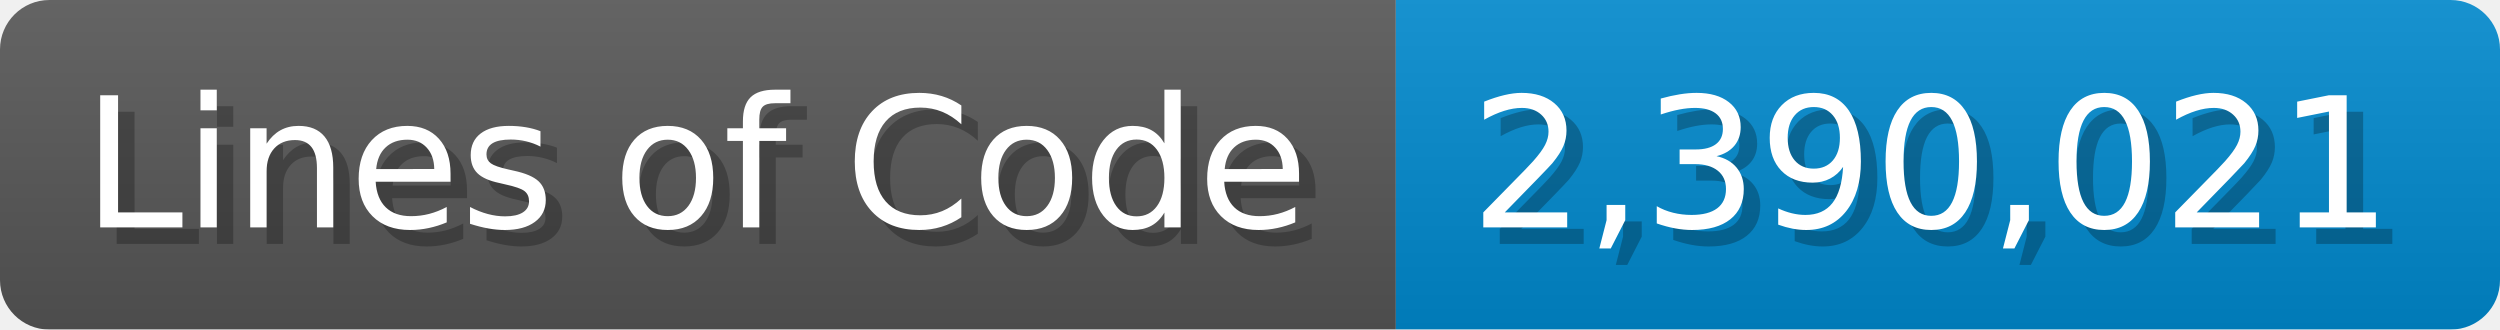
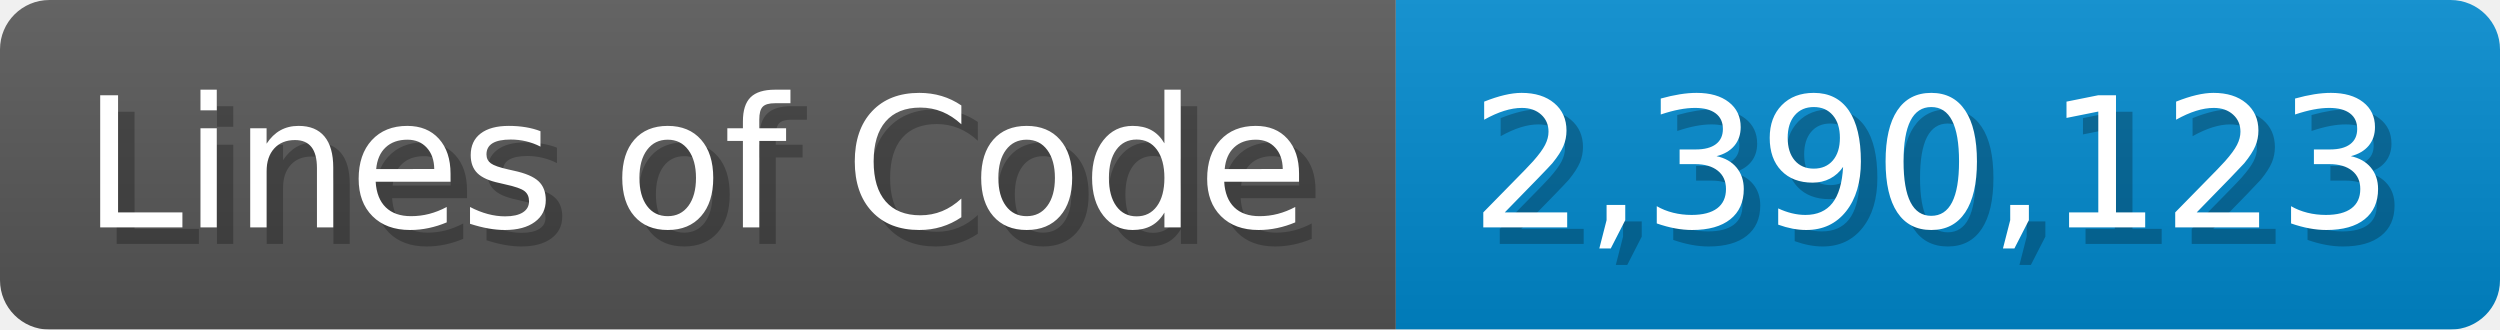
<svg xmlns="http://www.w3.org/2000/svg" width="151.7" height="20" viewBox="0 0 1517 200">
  <linearGradient id="a" x2="0" y2="100%">
    <stop offset="0" stop-opacity=".1" stop-color="#EEE" />
    <stop offset="1" stop-opacity=".1" />
  </linearGradient>
  <mask id="m">
    <rect width="1517" height="200" rx="30" fill="#FFF" />
  </mask>
  <g mask="url(#m)">
    <rect width="847" height="200" fill="#555" />
    <rect width="670" height="200" fill="#08C" x="847" />
    <rect width="1517" height="200" fill="url(#a)" />
  </g>
  <g fill="#fff" text-anchor="start" font-family="Verdana,DejaVu Sans,sans-serif" font-size="110">
    <text x="60" y="148" textLength="747" fill="#000" opacity="0.25">Lines of Code</text>
    <text x="50" y="138" textLength="747">Lines of Code</text>
-     <text x="902" y="148" textLength="570" fill="#000" opacity="0.25">2,390,021</text>
-     <text x="892" y="138" textLength="570">2,390,021</text>
+     <text x="902" y="148" textLength="570" fill="#000" opacity="0.25">2,390,123</text>
+     <text x="892" y="138" textLength="570">2,390,123</text>
  </g>
</svg>
